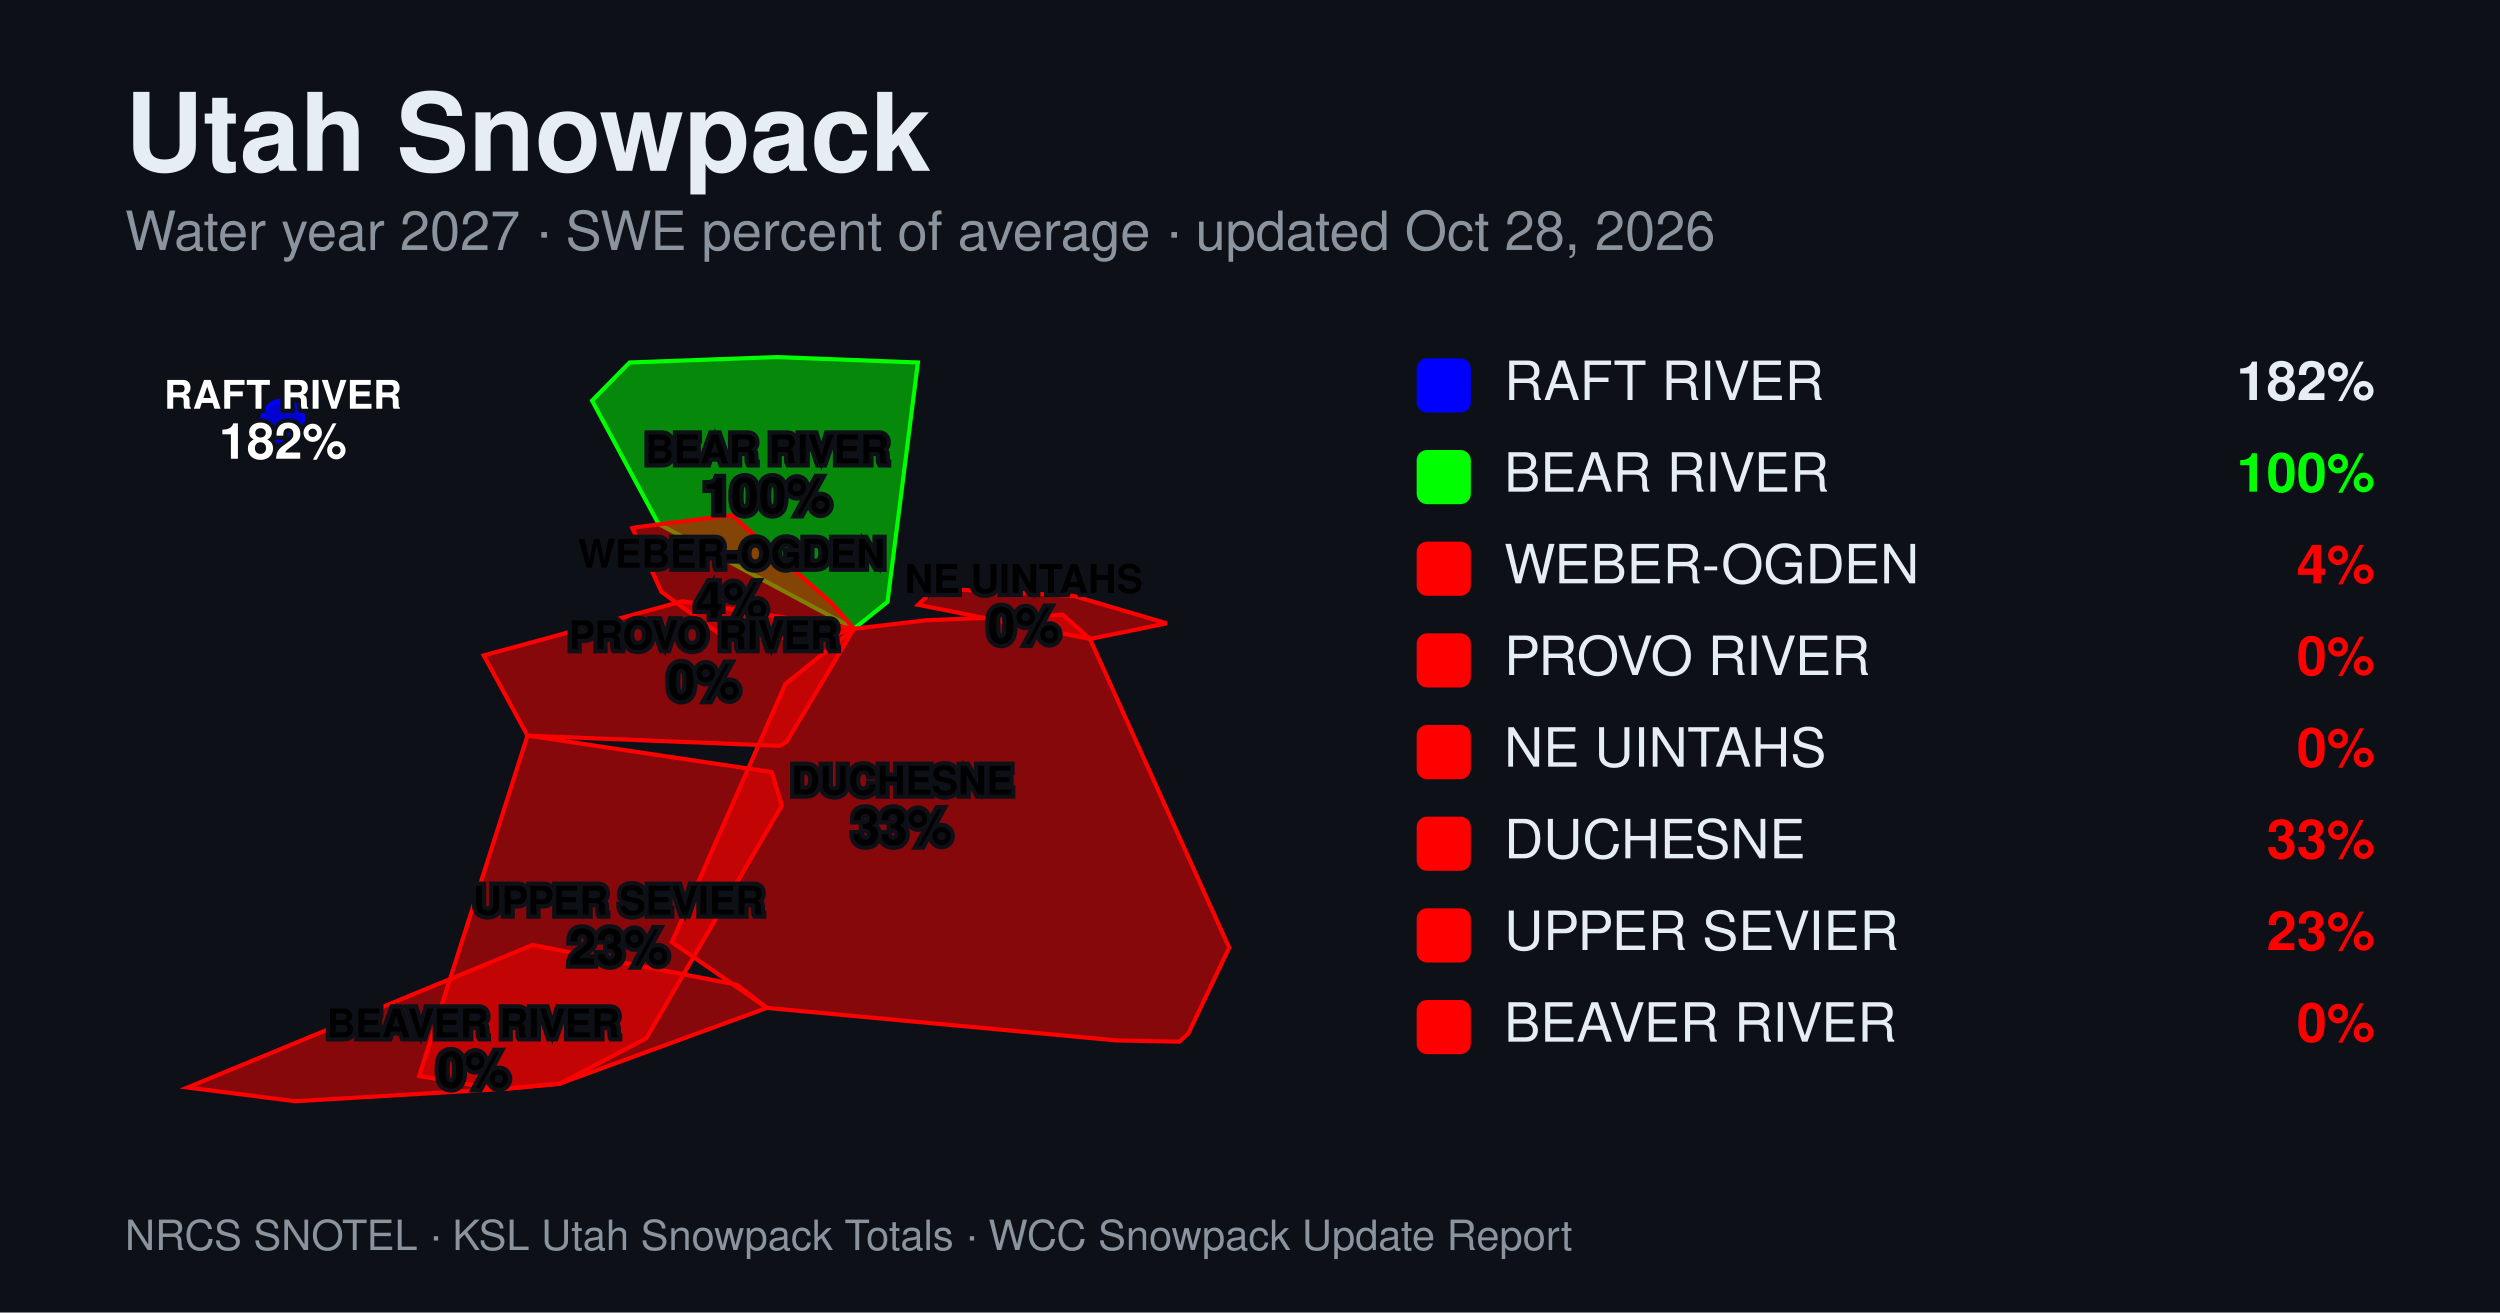
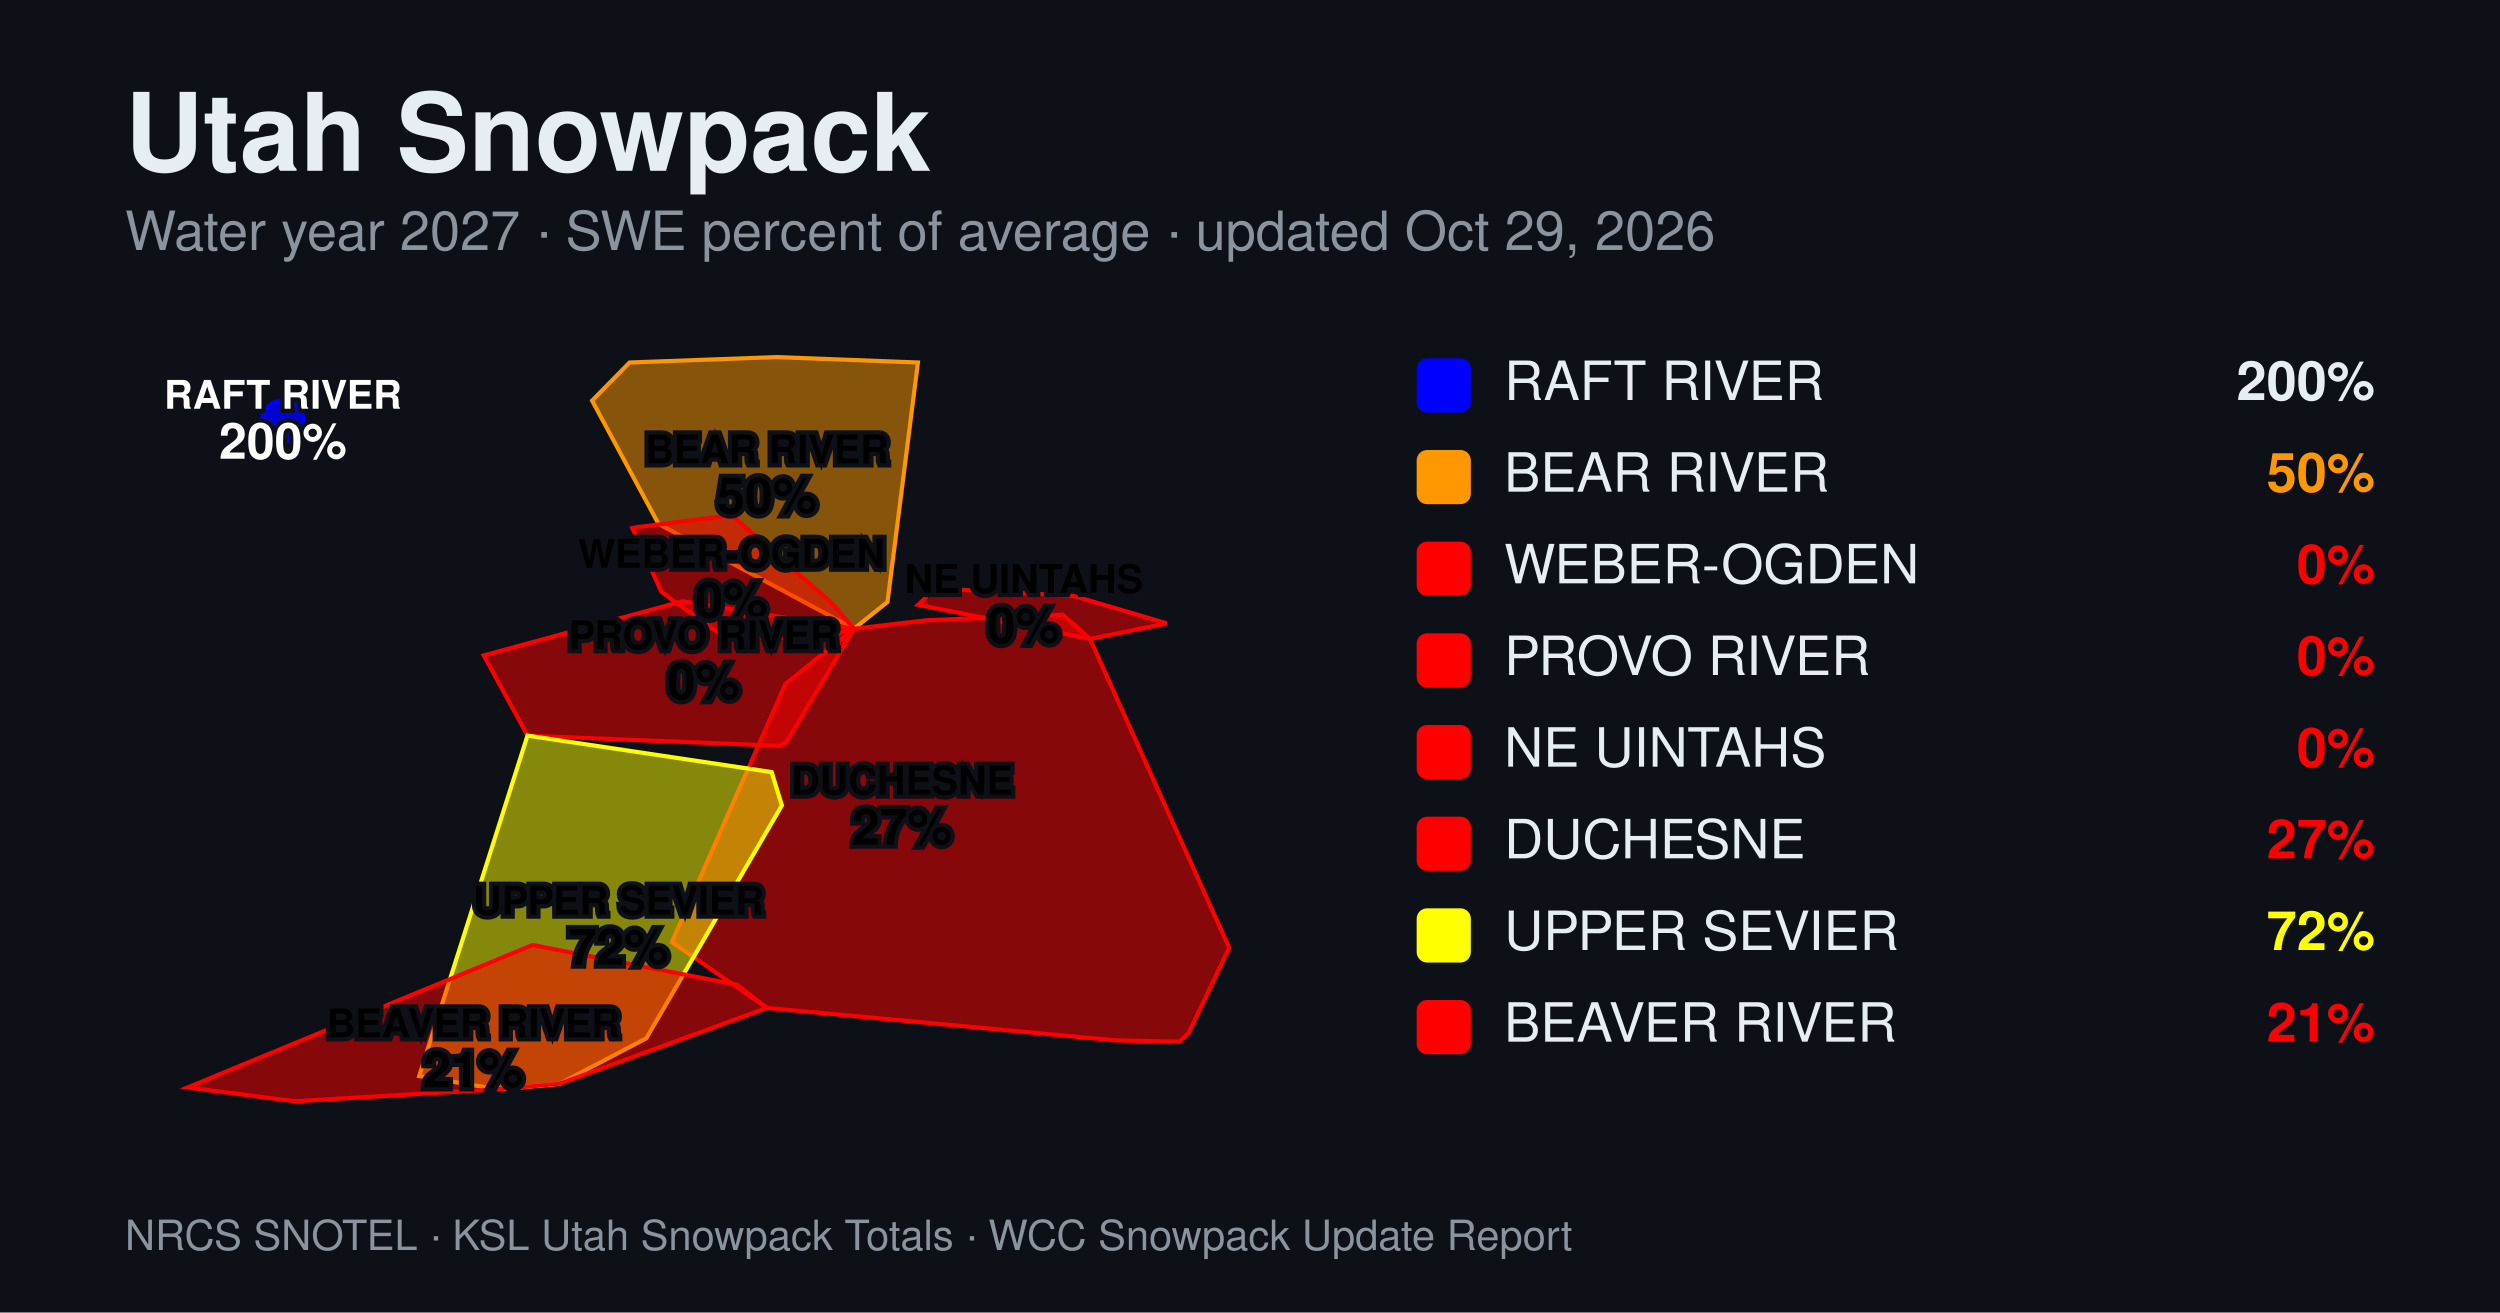
<svg xmlns="http://www.w3.org/2000/svg" width="1200" height="630" viewBox="0 0 1200 630" font-family="Helvetica, Arial, sans-serif">
  <rect width="1200" height="630" fill="#0d1117" />
  <text x="60" y="82" font-size="52" font-weight="700" fill="#e6edf3">Utah Snowpack</text>
-   <text x="60" y="120" font-size="26" fill="#8b949e">Water year 2027 · SWE percent of average · updated Oct 28, 2026</text>
+   <text x="60" y="120" font-size="26" fill="#8b949e">Water year 2027 · SWE percent of average · updated Oct 29, 2026</text>
  <g>
    <circle cx="135.8" cy="202.2" r="10" fill="#0000ff" fill-opacity="0.8" stroke="#0000ff" stroke-width="2" />
-     <path d="M284.2,192.3L316.1,251.5L409.9,301.8L426.0,288.9L440.6,174.0L372.6,171.4L302.2,174.0Z" fill="#00ff00" fill-opacity="0.5" stroke="#00ff00" stroke-width="2" />
+     <path d="M284.2,192.3L316.1,251.5L409.9,301.8L426.0,288.9L440.6,174.0L372.6,171.4L302.2,174.0Z" fill="#ff9800" fill-opacity="0.5" stroke="#ff9800" stroke-width="2" />
    <path d="M303.5,253.5L317.5,284.1L339.6,300.2L347.4,305.6L394.0,306.4L409.9,301.8L399.3,289.6L397.0,287.5L351.3,247.3L306.0,253.0Z" fill="#ff0000" fill-opacity="0.5" stroke="#ff0000" stroke-width="2" />
    <path d="M232.2,314.6L253.2,353.1L374.1,358.0L377.5,356.2L409.9,301.8L327.6,288.6Z" fill="#ff0000" fill-opacity="0.5" stroke="#ff0000" stroke-width="2" />
    <path d="M440.7,290.3L523.2,306.7L560.0,299.2L515.2,286.0L459.5,283.0L449.0,282.4Z" fill="#ff0000" fill-opacity="0.5" stroke="#ff0000" stroke-width="2" />
    <path d="M322.5,452.2L368.1,483.8L535.7,499.4L566.1,500.0L570.4,496.1L590.0,454.9L523.2,306.7L510.2,295.1L444.9,297.7L409.9,301.8L377.0,328.3Z" fill="#ff0000" fill-opacity="0.5" stroke="#ff0000" stroke-width="2" />
-     <path d="M201.2,516.5L236.0,522.4L242.6,522.6L268.6,520.2L310.2,498.4L375.3,386.6L370.4,370.6L253.2,353.1Z" fill="#ff0000" fill-opacity="0.5" stroke="#ff0000" stroke-width="2" />
+     <path d="M201.2,516.5L236.0,522.4L242.6,522.6L268.6,520.2L310.2,498.4L375.3,386.6L370.4,370.6L253.2,353.1Z" fill="#ffff00" fill-opacity="0.5" stroke="#ffff00" stroke-width="2" />
    <path d="M90.0,522.0L141.6,528.6L242.6,522.6L268.6,520.2L368.1,483.8L353.8,472.7L255.6,453.6Z" fill="#ff0000" fill-opacity="0.5" stroke="#ff0000" stroke-width="2" />
    <text x="135.8" y="196.2" text-anchor="middle" font-size="19" font-weight="600" fill="#ffffff" stroke="#0d1117" stroke-width="4" paint-order="stroke">RAFT RIVER</text>
-     <text x="135.8" y="220.2" text-anchor="middle" font-size="24" font-weight="700" fill="#ffffff" stroke="#0d1117" stroke-width="4" paint-order="stroke">182%</text>
+     <text x="135.8" y="220.2" text-anchor="middle" font-size="24" font-weight="700" fill="#ffffff" stroke="#0d1117" stroke-width="4" paint-order="stroke">200%</text>
    <text x="368.2" y="222.4" text-anchor="middle" font-size="19" font-weight="600" fill="#000000" stroke="#0d1117" stroke-width="4" paint-order="stroke">BEAR RIVER</text>
-     <text x="368.2" y="246.4" text-anchor="middle" font-size="24" font-weight="700" fill="#000000" stroke="#0d1117" stroke-width="4" paint-order="stroke">100%</text>
+     <text x="368.2" y="246.4" text-anchor="middle" font-size="24" font-weight="700" fill="#000000" stroke="#0d1117" stroke-width="4" paint-order="stroke">50%</text>
    <text x="351.1" y="272.5" text-anchor="middle" font-size="19" font-weight="600" fill="#000000" stroke="#0d1117" stroke-width="4" paint-order="stroke">WEBER-OGDEN</text>
-     <text x="351.1" y="296.5" text-anchor="middle" font-size="24" font-weight="700" fill="#000000" stroke="#0d1117" stroke-width="4" paint-order="stroke">4%</text>
+     <text x="351.1" y="296.5" text-anchor="middle" font-size="24" font-weight="700" fill="#000000" stroke="#0d1117" stroke-width="4" paint-order="stroke">0%</text>
    <text x="337.8" y="311.6" text-anchor="middle" font-size="19" font-weight="600" fill="#000000" stroke="#0d1117" stroke-width="4" paint-order="stroke">PROVO RIVER</text>
    <text x="337.8" y="335.6" text-anchor="middle" font-size="24" font-weight="700" fill="#000000" stroke="#0d1117" stroke-width="4" paint-order="stroke">0%</text>
    <text x="491.4" y="284.6" text-anchor="middle" font-size="19" font-weight="600" fill="#000000" stroke="#0d1117" stroke-width="4" paint-order="stroke">NE UINTAHS</text>
    <text x="491.4" y="308.6" text-anchor="middle" font-size="24" font-weight="700" fill="#000000" stroke="#0d1117" stroke-width="4" paint-order="stroke">0%</text>
    <text x="433.0" y="381.4" text-anchor="middle" font-size="19" font-weight="600" fill="#000000" stroke="#0d1117" stroke-width="4" paint-order="stroke">DUCHESNE</text>
-     <text x="433.0" y="405.4" text-anchor="middle" font-size="24" font-weight="700" fill="#000000" stroke="#0d1117" stroke-width="4" paint-order="stroke">33%</text>
+     <text x="433.0" y="405.4" text-anchor="middle" font-size="24" font-weight="700" fill="#000000" stroke="#0d1117" stroke-width="4" paint-order="stroke">27%</text>
    <text x="296.9" y="439.0" text-anchor="middle" font-size="19" font-weight="600" fill="#000000" stroke="#0d1117" stroke-width="4" paint-order="stroke">UPPER SEVIER</text>
-     <text x="296.9" y="463.0" text-anchor="middle" font-size="24" font-weight="700" fill="#000000" stroke="#0d1117" stroke-width="4" paint-order="stroke">23%</text>
+     <text x="296.9" y="463.0" text-anchor="middle" font-size="24" font-weight="700" fill="#000000" stroke="#0d1117" stroke-width="4" paint-order="stroke">72%</text>
    <text x="227.2" y="497.9" text-anchor="middle" font-size="19" font-weight="600" fill="#000000" stroke="#0d1117" stroke-width="4" paint-order="stroke">BEAVER RIVER</text>
-     <text x="227.2" y="521.9" text-anchor="middle" font-size="24" font-weight="700" fill="#000000" stroke="#0d1117" stroke-width="4" paint-order="stroke">0%</text>
+     <text x="227.2" y="521.9" text-anchor="middle" font-size="24" font-weight="700" fill="#000000" stroke="#0d1117" stroke-width="4" paint-order="stroke">21%</text>
  </g>
  <g>
    <rect x="680" y="172" width="26" height="26" rx="5" fill="#0000ff" />
    <text x="722" y="192" font-size="26" fill="#e6edf3">RAFT RIVER</text>
-     <text x="1140" y="192" font-size="26" font-weight="700" fill="#e6edf3" text-anchor="end">182%</text>
-     <rect x="680" y="216" width="26" height="26" rx="5" fill="#00ff00" />
+     <text x="1140" y="192" font-size="26" font-weight="700" fill="#e6edf3" text-anchor="end">200%</text>
+     <rect x="680" y="216" width="26" height="26" rx="5" fill="#ff9800" />
    <text x="722" y="236" font-size="26" fill="#e6edf3">BEAR RIVER</text>
-     <text x="1140" y="236" font-size="26" font-weight="700" fill="#00ff00" text-anchor="end">100%</text>
+     <text x="1140" y="236" font-size="26" font-weight="700" fill="#ff9800" text-anchor="end">50%</text>
    <rect x="680" y="260" width="26" height="26" rx="5" fill="#ff0000" />
    <text x="722" y="280" font-size="26" fill="#e6edf3">WEBER-OGDEN</text>
-     <text x="1140" y="280" font-size="26" font-weight="700" fill="#ff0000" text-anchor="end">4%</text>
+     <text x="1140" y="280" font-size="26" font-weight="700" fill="#ff0000" text-anchor="end">0%</text>
    <rect x="680" y="304" width="26" height="26" rx="5" fill="#ff0000" />
    <text x="722" y="324" font-size="26" fill="#e6edf3">PROVO RIVER</text>
    <text x="1140" y="324" font-size="26" font-weight="700" fill="#ff0000" text-anchor="end">0%</text>
    <rect x="680" y="348" width="26" height="26" rx="5" fill="#ff0000" />
    <text x="722" y="368" font-size="26" fill="#e6edf3">NE UINTAHS</text>
    <text x="1140" y="368" font-size="26" font-weight="700" fill="#ff0000" text-anchor="end">0%</text>
    <rect x="680" y="392" width="26" height="26" rx="5" fill="#ff0000" />
    <text x="722" y="412" font-size="26" fill="#e6edf3">DUCHESNE</text>
-     <text x="1140" y="412" font-size="26" font-weight="700" fill="#ff0000" text-anchor="end">33%</text>
-     <rect x="680" y="436" width="26" height="26" rx="5" fill="#ff0000" />
+     <text x="1140" y="412" font-size="26" font-weight="700" fill="#ff0000" text-anchor="end">27%</text>
+     <rect x="680" y="436" width="26" height="26" rx="5" fill="#ffff00" />
    <text x="722" y="456" font-size="26" fill="#e6edf3">UPPER SEVIER</text>
-     <text x="1140" y="456" font-size="26" font-weight="700" fill="#ff0000" text-anchor="end">23%</text>
+     <text x="1140" y="456" font-size="26" font-weight="700" fill="#ffff00" text-anchor="end">72%</text>
    <rect x="680" y="480" width="26" height="26" rx="5" fill="#ff0000" />
    <text x="722" y="500" font-size="26" fill="#e6edf3">BEAVER RIVER</text>
-     <text x="1140" y="500" font-size="26" font-weight="700" fill="#ff0000" text-anchor="end">0%</text>
+     <text x="1140" y="500" font-size="26" font-weight="700" fill="#ff0000" text-anchor="end">21%</text>
  </g>
  <text x="60" y="600" font-size="20" fill="#8b949e">NRCS SNOTEL · KSL Utah Snowpack Totals · WCC Snowpack Update Report</text>
</svg>
